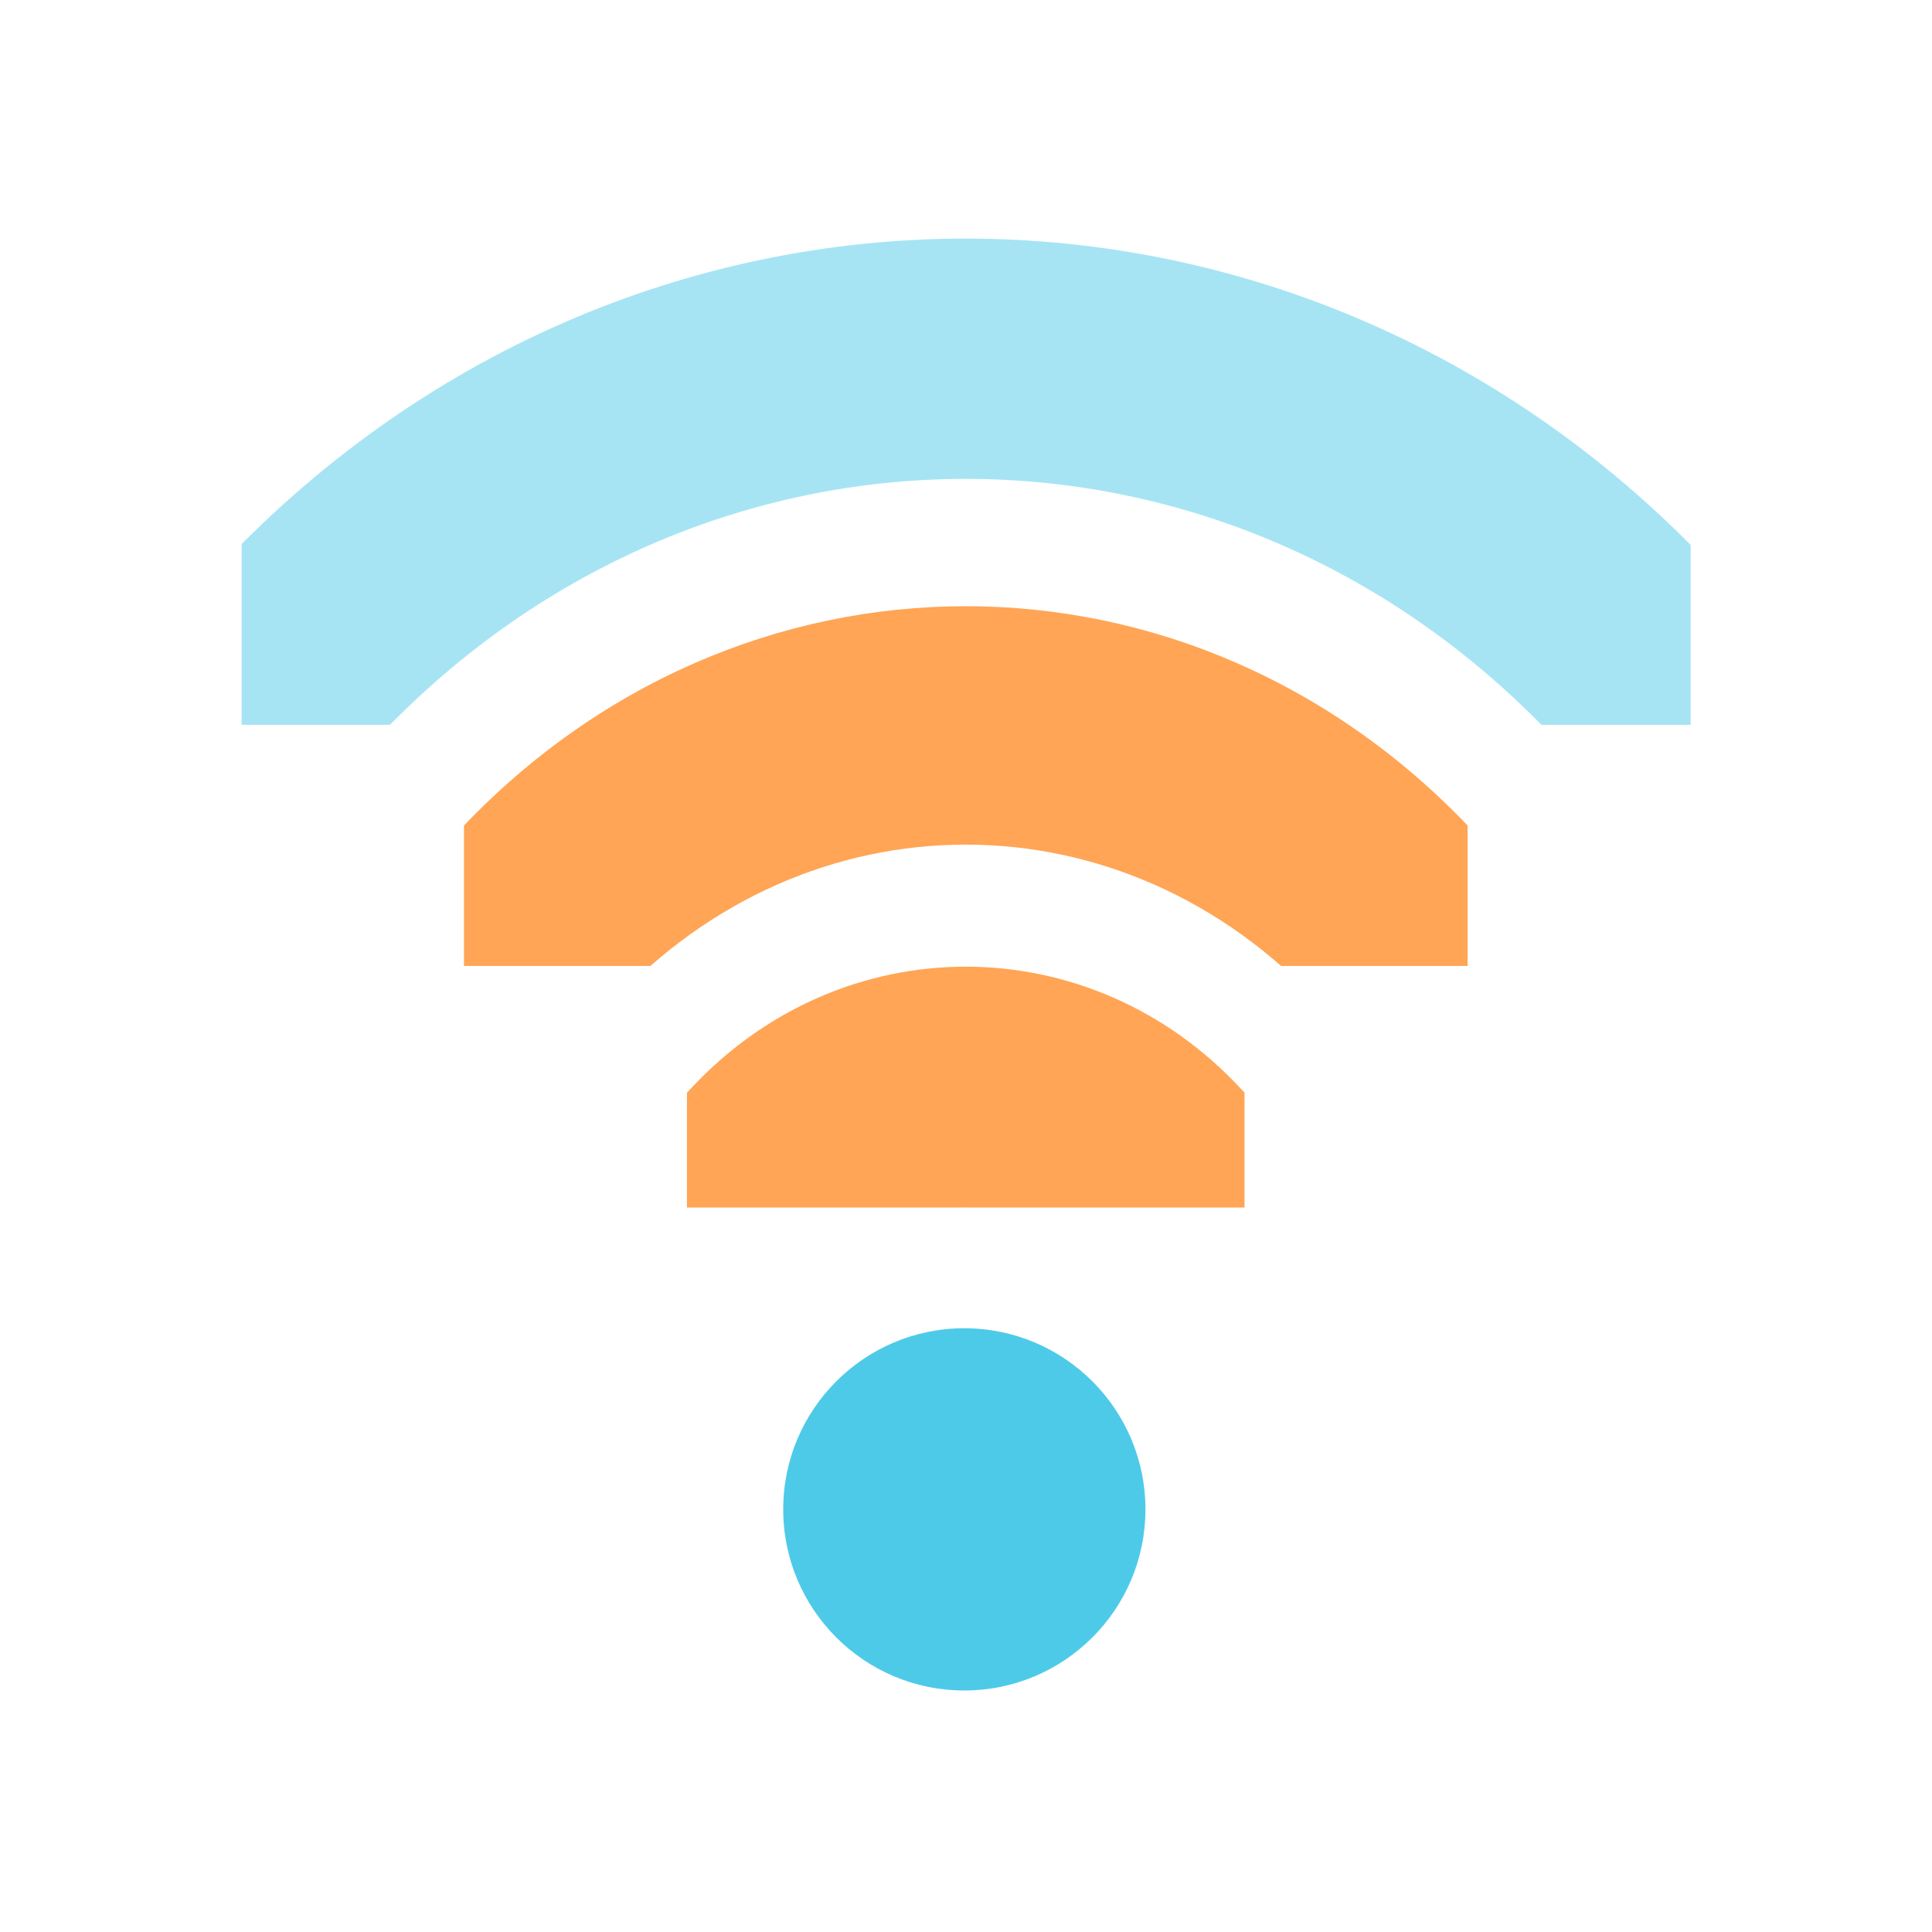
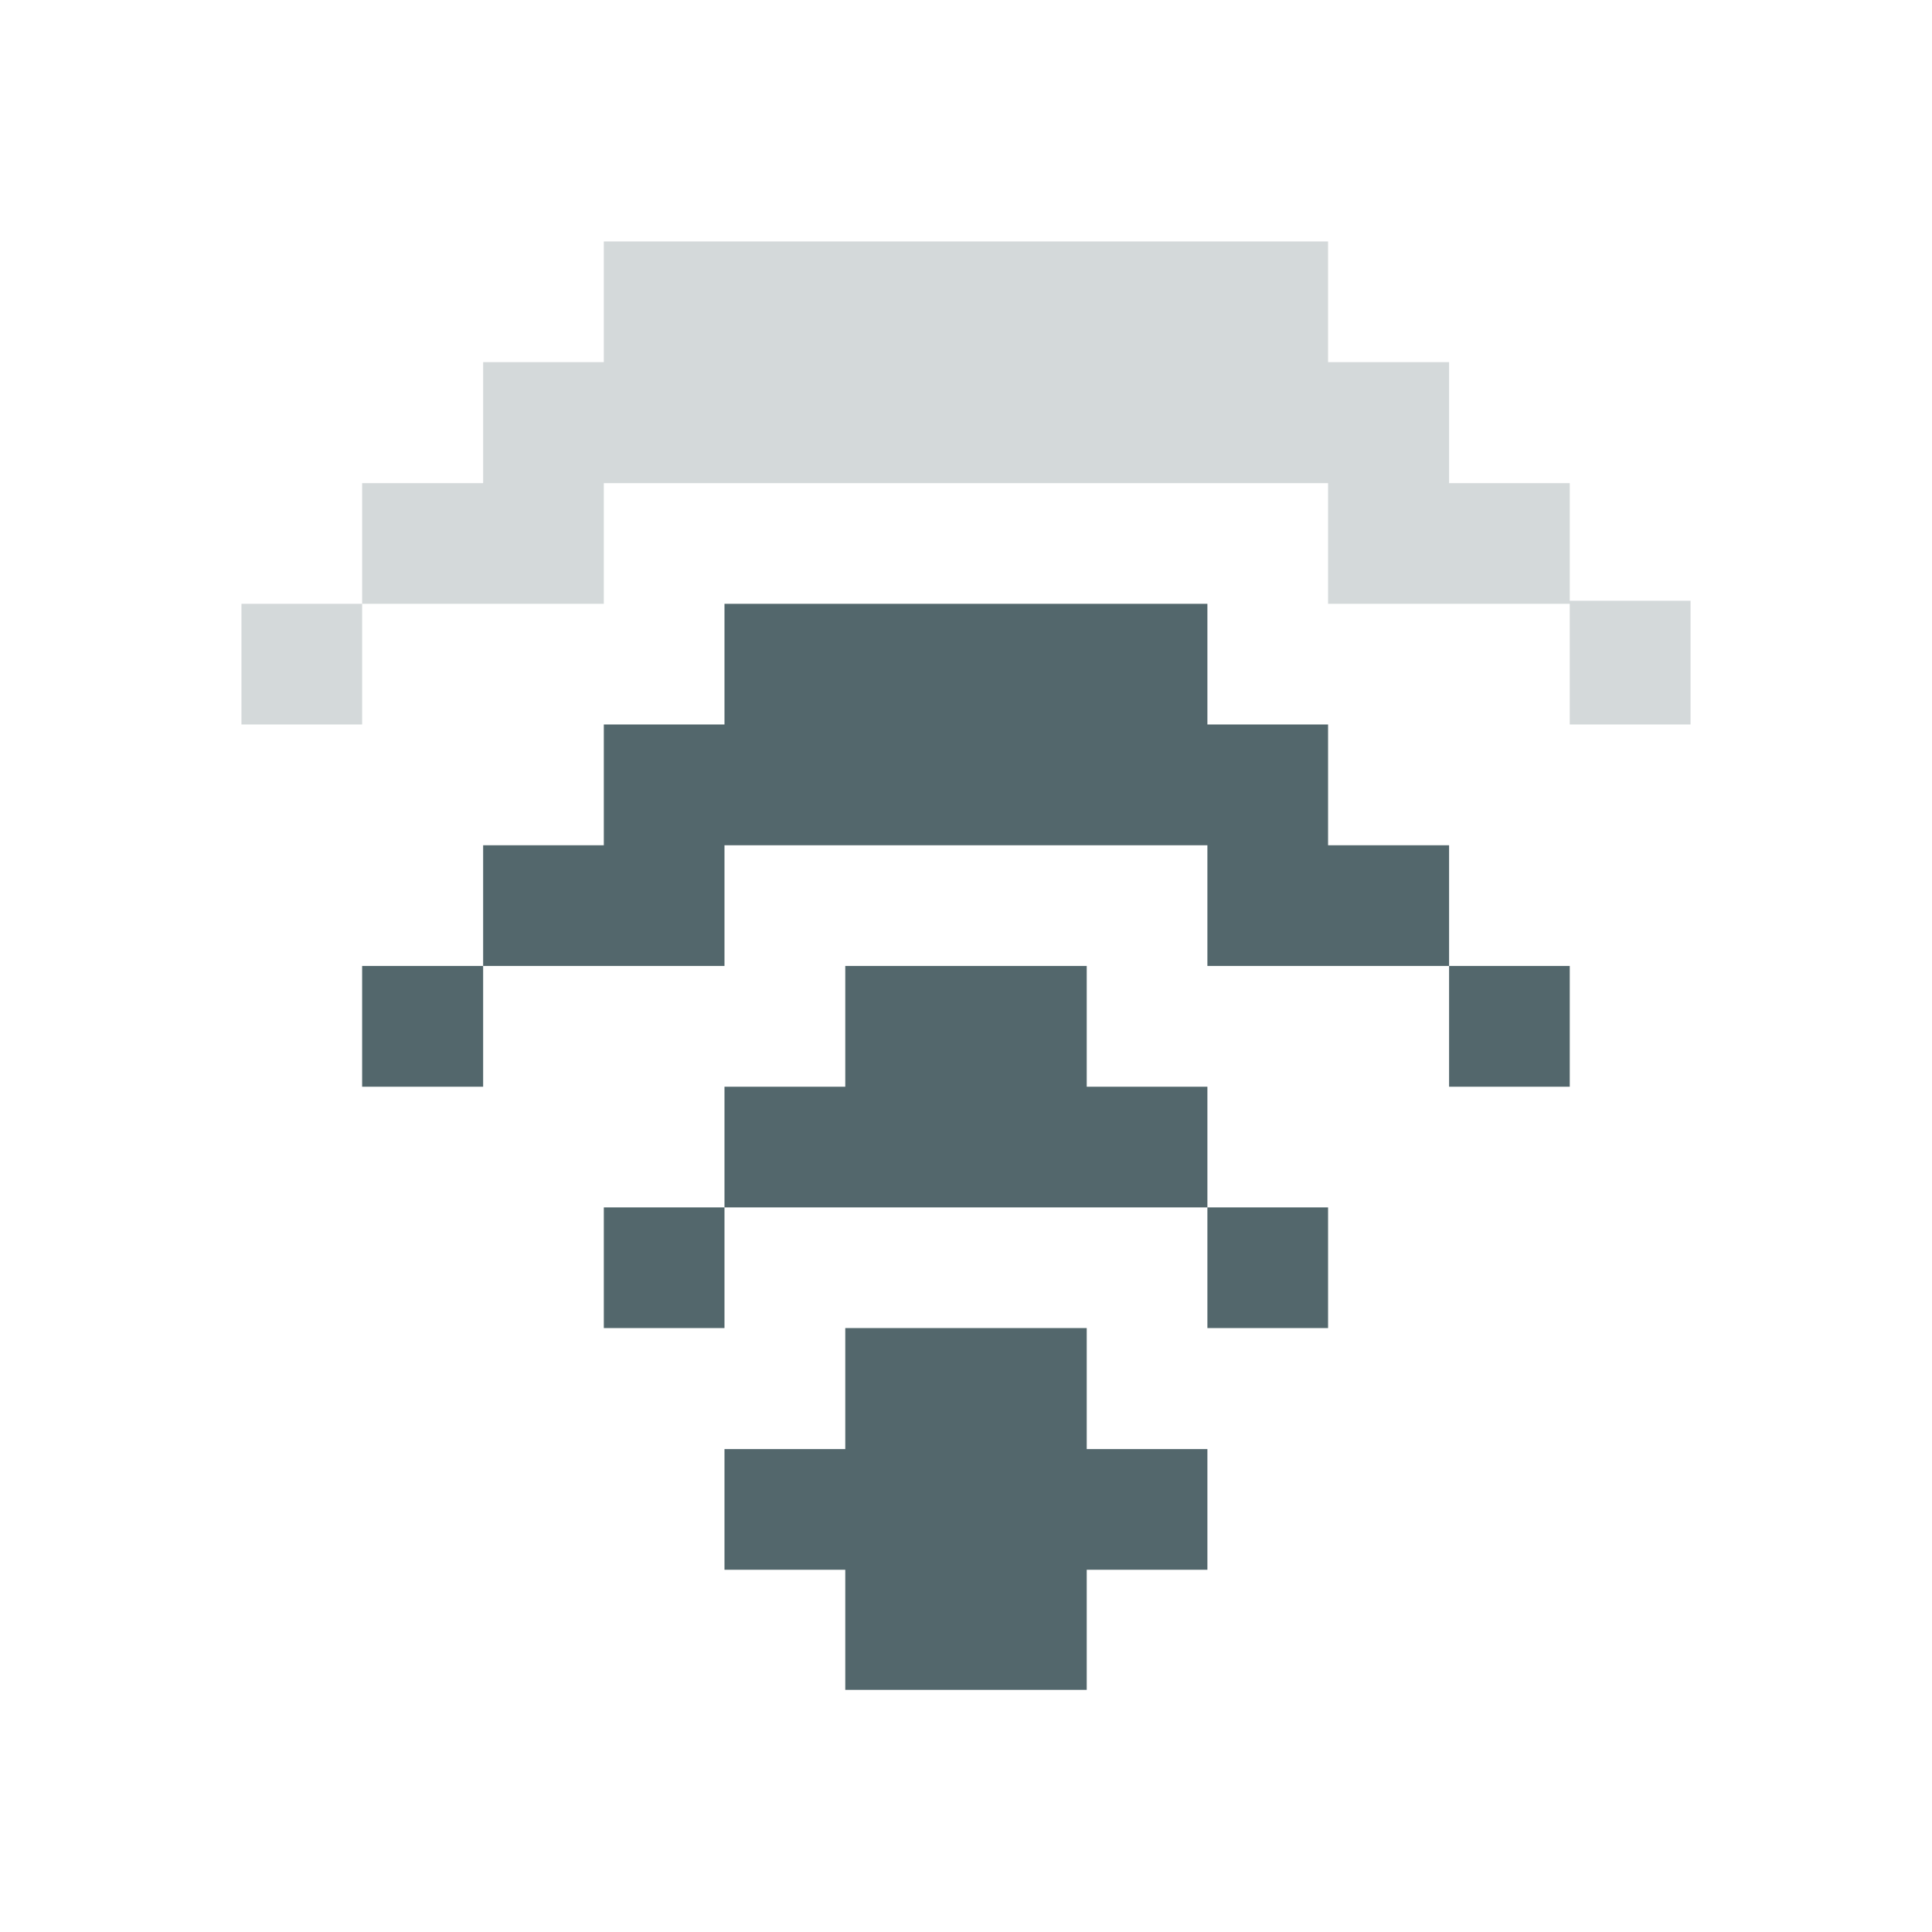
- <svg xmlns="http://www.w3.org/2000/svg" id="svg7384" version="1.1" height="16" width="16">
+ <svg xmlns="http://www.w3.org/2000/svg" id="svg7384" version="1.1" height="17.067" width="17.067">
  <defs id="defs7386">
    <clipPath id="clipPath6279-6-1" clipPathUnits="userSpaceOnUse">
-       <rect x="26.85" y="220.75" id="rect6281-3-1" height="6.375" style="color:#bebebe;fill:#bebebe;fill-opacity:1;fill-rule:nonzero;stroke:none;stroke-width:2;marker:none;visibility:visible;display:inline;overflow:visible" width="3.825" />
+       <rect x="26.85" y="220.75" id="rect6281-3-1" height="6.375" style="color:#bebebe;display:inline;overflow:visible;visibility:visible;fill:#bebebe;fill-opacity:1;fill-rule:nonzero;stroke:none;stroke-width:2;marker:none" width="3.825" />
    </clipPath>
    <clipPath id="clipPath6265-33-6-4-0" clipPathUnits="userSpaceOnUse">
-       <rect x="26.966" y="221.33" id="rect6267-6-9-19-3" height="5.216" style="color:#bebebe;fill:#bebebe;fill-opacity:1;fill-rule:nonzero;stroke:none;stroke-width:2;marker:none;visibility:visible;display:inline;overflow:visible" width="2.898" />
+       <rect x="26.966" y="221.33" id="rect6267-6-9-19-3" height="5.216" style="color:#bebebe;display:inline;overflow:visible;visibility:visible;fill:#bebebe;fill-opacity:1;fill-rule:nonzero;stroke:none;stroke-width:2;marker:none" width="2.898" />
    </clipPath>
    <clipPath id="clipPath6259-6-8-2-8-0" clipPathUnits="userSpaceOnUse">
-       <rect x="26.999" y="221.502" id="rect6261-4-9-2-7-0" height="4.873" style="color:#bebebe;fill:#bebebe;fill-opacity:1;stroke:none;stroke-width:2;marker:none;visibility:visible;display:inline;overflow:visible" width="1.876" />
+       <rect x="26.999" y="221.502" id="rect6261-4-9-2-7-0" height="4.873" style="color:#bebebe;display:inline;overflow:visible;visibility:visible;fill:#bebebe;fill-opacity:1;stroke:none;stroke-width:2;marker:none" width="1.876" />
+     </clipPath>
+     <clipPath id="clipPath6279-6-1-1" clipPathUnits="userSpaceOnUse">
+       <rect x="26.85" y="220.75" id="rect6281-3-1-5" height="6.375" style="color:#bebebe;display:inline;overflow:visible;visibility:visible;fill:#bebebe;fill-opacity:1;fill-rule:nonzero;stroke:none;stroke-width:2;marker:none" width="3.825" />
    </clipPath>
  </defs>
-   <g transform="translate(-81.0002,-177)" id="layer9" style="display:inline">
-     <path transform="matrix(0,-0.784314,0.7242937,0,-73.1985,208.059)" d="m 26.938,220.406 a 1.275,1.275 0 0 0 -0.656,2.188 c 0.758,0.758 0.758,1.93 0,2.688 a 1.282,1.282 0 1 0 1.812,1.812 c 1.732,-1.732 1.732,-4.58 0,-6.312 a 1.275,1.275 0 0 0 -1.156,-0.375 z" clip-path="url(#clipPath6279-6-1)" id="path3753-6" style="font-size:medium;font-style:normal;font-variant:normal;font-weight:normal;font-stretch:normal;text-indent:0;text-align:start;text-decoration:none;line-height:normal;letter-spacing:normal;word-spacing:normal;text-transform:none;direction:ltr;block-progression:tb;writing-mode:lr-tb;text-anchor:start;baseline-shift:baseline;opacity:1;color:#000000;fill:#ffa555;fill-opacity:1;stroke:none;stroke-width:2.55;marker:none;visibility:visible;display:inline;overflow:visible;enable-background:accumulate;font-family:Sans;-inkscape-font-specification:Sans" />
-     <path transform="matrix(1.5,0,0,1.5,46.98634,-124)" d="m 29,209 c 0,0.552 -0.448,1 -1,1 -0.552,0 -1,-0.448 -1,-1 0,-0.552 0.448,-1 1,-1 0.552,0 1,0.448 1,1 z" id="path3761-1" style="opacity:1;fill:#4ecae9;fill-opacity:1;stroke:none;display:inline" />
-     <path transform="matrix(0,-1.72549,1.593445,0,-267.8345,231.529)" d="m 27.125,221.094 a 0.58,0.58 0 0 0 -0.344,1 c 1.023,1.023 1.023,2.664 0,3.688 a 0.58,0.58 0 1 0 0.812,0.812 c 1.466,-1.466 1.466,-3.846 0,-5.312 a 0.58,0.58 0 0 0 -0.469,-0.188 z" clip-path="url(#clipPath6265-33-6-4-0)" id="path3745-5-4" style="font-size:medium;font-style:normal;font-variant:normal;font-weight:normal;font-stretch:normal;text-indent:0;text-align:start;text-decoration:none;line-height:normal;letter-spacing:normal;word-spacing:normal;text-transform:none;direction:ltr;block-progression:tb;writing-mode:lr-tb;text-anchor:start;baseline-shift:baseline;opacity:1;color:#000000;fill:#ffa555;fill-opacity:1;stroke:none;stroke-width:1.159;marker:none;visibility:visible;display:inline;overflow:visible;enable-background:accumulate;font-family:Sans;-inkscape-font-specification:Sans" />
-     <path transform="matrix(0,-2.66667,2.462601,0,-462.4696,255)" d="m 27.062,221.312 a 0.375,0.375 0 0 0 -0.125,0.625 c 1.101,1.101 1.101,2.899 0,4 a 0.376,0.376 0 1 0 0.531,0.531 c 1.388,-1.388 1.388,-3.674 0,-5.062 a 0.375,0.375 0 0 0 -0.406,-0.094 z" clip-path="url(#clipPath6259-6-8-2-8-0)" id="path2937-7-7" style="font-size:medium;font-style:normal;font-variant:normal;font-weight:normal;font-stretch:normal;text-indent:0;text-align:start;text-decoration:none;line-height:normal;letter-spacing:normal;word-spacing:normal;text-transform:none;direction:ltr;block-progression:tb;writing-mode:lr-tb;text-anchor:start;baseline-shift:baseline;opacity:0.5;color:#000000;fill:#4ecae9;fill-opacity:1;stroke:none;stroke-width:0.75;marker:none;visibility:visible;display:inline;overflow:visible;enable-background:accumulate;font-family:Sans;-inkscape-font-specification:Sans" />
+   <g transform="translate(-86.40021,-188.8)" id="layer9" style="display:none">
+     <rect style="display:inline;opacity:1;fill:#53676c;fill-opacity:1;stroke:none;stroke-width:1.921;stroke-opacity:1;paint-order:markers stroke fill" id="rect836-56-0" width="4.267" height="1.094" x="92.8" y="194.106" />
+     <rect style="display:inline;opacity:1;fill:#53676c;fill-opacity:1;stroke:none;stroke-width:2.323;stroke-opacity:1;paint-order:markers stroke fill" id="rect836-2-6" width="6.4" height="1.067" x="91.734" y="195.2" />
+     <rect style="display:inline;opacity:1;fill:#53676c;fill-opacity:1;stroke:none;stroke-width:2.148;stroke-opacity:1;paint-order:markers stroke fill" id="rect836-2-7" width="5.333" height="1.094" x="90.667" y="191.973" />
+     <rect style="display:inline;opacity:1;fill:#53676c;fill-opacity:1;stroke:none;stroke-width:1.664;stroke-opacity:1;paint-order:markers stroke fill" id="rect836-56-2-7-2" width="3.2" height="1.094" x="96" y="191.973" />
+     <rect style="display:inline;opacity:1;fill:#53676c;fill-opacity:1;stroke:none;stroke-width:2.323;stroke-opacity:1;paint-order:markers stroke fill" id="rect836-2-6-1" width="6.4" height="1.067" x="91.734" y="190.933" />
+     <rect style="opacity:1;fill:#53676c;fill-opacity:1;stroke:none;stroke-width:0.711;stroke-opacity:1;paint-order:markers stroke fill" id="rect834" width="2.133" height="3.226" x="93.867" y="200.501" />
+     <rect style="opacity:1;fill:#53676c;fill-opacity:1;stroke:none;stroke-width:0.96;stroke-opacity:1;paint-order:markers stroke fill" id="rect836-5" width="1.067" height="1.094" x="93.867" y="197.333" />
+     <rect style="opacity:1;fill:#53676c;fill-opacity:1;stroke:none;stroke-width:0.96;stroke-opacity:1;paint-order:markers stroke fill" id="rect836-3" width="1.067" height="1.094" x="94.934" y="197.333" />
+     <rect style="opacity:1;fill:#53676c;fill-opacity:1;stroke:none;stroke-width:0.96;stroke-opacity:1;paint-order:markers stroke fill" id="rect836-5-9" width="1.067" height="1.094" x="92.8" y="198.373" />
+     <rect style="opacity:1;fill:#53676c;fill-opacity:1;stroke:none;stroke-width:0.96;stroke-opacity:1;paint-order:markers stroke fill" id="rect836-3-1" width="1.067" height="1.094" x="93.867" y="198.373" />
+     <rect style="opacity:1;fill:#53676c;fill-opacity:1;stroke:none;stroke-width:0.96;stroke-opacity:1;paint-order:markers stroke fill" id="rect836-56-2" width="1.067" height="1.094" x="94.934" y="198.373" />
+     <rect style="opacity:1;fill:#53676c;fill-opacity:1;stroke:none;stroke-width:0.96;stroke-opacity:1;paint-order:markers stroke fill" id="rect836-56-2-7" width="1.067" height="1.094" x="96" y="198.373" />
+     <rect style="opacity:1;fill:#53676c;fill-opacity:1;stroke:none;stroke-width:0.96;stroke-opacity:1;paint-order:markers stroke fill" id="rect836-2-9" width="1.067" height="1.094" x="91.734" y="199.44" />
+     <rect style="opacity:1;fill:#53676c;fill-opacity:1;stroke:none;stroke-width:1.358;stroke-opacity:1;paint-order:markers stroke fill" id="rect836-2-9-7" width="2.133" height="1.094" x="90.667" y="196.24" />
+     <rect style="opacity:1;fill:#53676c;fill-opacity:1;stroke:none;stroke-width:1.358;stroke-opacity:1;paint-order:markers stroke fill" id="rect836-2-9-3" width="2.133" height="1.094" x="89.6" y="193.04" />
+     <rect style="opacity:1;fill:#53676c;fill-opacity:1;stroke:none;stroke-width:1.358;stroke-opacity:1;paint-order:markers stroke fill" id="rect836-2-9-3-6" width="2.133" height="1.094" x="98.134" y="193.04" />
+     <rect style="opacity:1;fill:#53676c;fill-opacity:1;stroke:none;stroke-width:1.358;stroke-opacity:1;paint-order:markers stroke fill" id="rect836-2-9-3-1" width="2.133" height="1.094" x="97.067" y="196.267" />
+     <rect style="opacity:1;fill:#53676c;fill-opacity:1;stroke:none;stroke-width:0.96;stroke-opacity:1;paint-order:markers stroke fill" id="rect836-2-9-3-2" width="1.067" height="1.094" x="97.067" y="199.44" />
+     <rect style="opacity:1;fill:#53676c;fill-opacity:1;stroke:none;stroke-width:0.96;stroke-opacity:1;paint-order:markers stroke fill" id="rect836-2-9-3-2-9" width="1.067" height="1.094" x="92.8" y="201.573" />
+     <rect style="opacity:1;fill:#53676c;fill-opacity:1;stroke:none;stroke-width:0.96;stroke-opacity:1;paint-order:markers stroke fill" id="rect836-2-9-3-2-3" width="1.067" height="1.094" x="96" y="201.573" />
+     <rect style="opacity:1;fill:#53676c;fill-opacity:1;stroke:none;stroke-width:0.96;stroke-opacity:1;paint-order:markers stroke fill" id="rect836-2-9-9" width="1.067" height="1.094" x="89.6" y="197.306" />
+     <rect style="opacity:1;fill:#53676c;fill-opacity:1;stroke:none;stroke-width:0.96;stroke-opacity:1;paint-order:markers stroke fill" id="rect836-2-9-4" width="1.067" height="1.094" x="88.534" y="194.106" />
+     <rect style="opacity:1;fill:#53676c;fill-opacity:1;stroke:none;stroke-width:0.96;stroke-opacity:1;paint-order:markers stroke fill" id="rect836-2-9-78" width="1.067" height="1.094" x="100.267" y="194.106" />
+     <rect style="opacity:1;fill:#53676c;fill-opacity:1;stroke:none;stroke-width:0.96;stroke-opacity:1;paint-order:markers stroke fill" id="rect836-2-9-45" width="1.067" height="1.094" x="99.2" y="197.306" />
  </g>
-   <g transform="translate(-81.0002,-177)" id="layer10" />
-   <g transform="translate(-81.0002,-177)" id="layer11" />
-   <g transform="translate(-81.0002,-177)" id="layer12" />
-   <g transform="translate(-81.0002,-177)" id="layer13" />
-   <g transform="translate(-81.0002,-177)" id="layer14" />
-   <g transform="translate(-81.0002,-177)" id="layer15" style="display:inline" />
-   <g transform="translate(-81.0002,-177)" id="g4953" style="display:inline" />
+   <g id="layer1">
+     <path style="display:inline;opacity:1;fill:#53676c;fill-opacity:1;stroke:none;stroke-width:1.897;stroke-opacity:1;paint-order:markers stroke fill" d="M 6.4 5.334 L 6.4 6.4 L 5.334 6.4 L 5.334 7.467 L 4.268 7.467 L 4.268 8.533 L 6.4 8.533 L 6.4 7.467 L 10.666 7.467 L 10.666 8.533 L 12.801 8.533 L 12.801 7.467 L 11.732 7.467 L 11.732 6.4 L 10.666 6.4 L 10.666 5.334 L 6.4 5.334 z M 12.801 8.533 L 12.801 9.6 L 13.867 9.6 L 13.867 8.533 L 12.801 8.533 z M 4.268 8.533 L 3.199 8.533 L 3.199 9.6 L 4.268 9.6 L 4.268 8.533 z " id="rect836-56-0-0" />
+     <path style="display:inline;opacity:0.25;fill:#53676c;fill-opacity:1;stroke:none;stroke-width:2.121;stroke-opacity:1;paint-order:markers stroke fill" d="M 5.334 2.133 L 5.334 3.199 L 4.268 3.199 L 4.268 4.268 L 3.199 4.268 L 3.199 5.334 L 5.334 5.334 L 5.334 4.268 L 9.6 4.268 L 11.732 4.268 L 11.732 5.334 L 13.867 5.334 L 13.867 6.4 L 14.934 6.4 L 14.934 5.307 L 13.867 5.307 L 13.867 4.268 L 12.801 4.268 L 12.801 3.199 L 11.732 3.199 L 11.732 2.133 L 5.334 2.133 z M 3.199 5.334 L 2.133 5.334 L 2.133 6.4 L 3.199 6.4 L 3.199 5.334 z " id="rect836-2-7-6" />
+     <path style="opacity:1;fill:#53676c;fill-opacity:1;stroke:none;stroke-width:0.707;stroke-opacity:1;paint-order:markers stroke fill" d="M 7.467 11.732 L 7.467 12.801 L 6.4 12.801 L 6.4 13.867 L 7.467 13.867 L 7.467 14.928 L 9.6 14.928 L 9.6 13.867 L 10.666 13.867 L 10.666 12.801 L 9.6 12.801 L 9.6 11.732 L 7.467 11.732 z " id="rect834-6" />
+     <path style="opacity:1;fill:#53676c;fill-opacity:1;stroke:none;stroke-width:0.949;stroke-opacity:1;paint-order:markers stroke fill" d="M 7.467 8.533 L 7.467 9.6 L 6.4 9.6 L 6.4 10.666 L 10.666 10.666 L 10.666 9.6 L 9.6 9.6 L 9.6 8.533 L 8.533 8.533 L 7.467 8.533 z M 10.666 10.666 L 10.666 11.732 L 11.732 11.732 L 11.732 10.666 L 10.666 10.666 z M 6.4 10.666 L 5.334 10.666 L 5.334 11.732 L 6.4 11.732 L 6.4 10.666 z " id="rect836-5-3" />
+   </g>
</svg>
